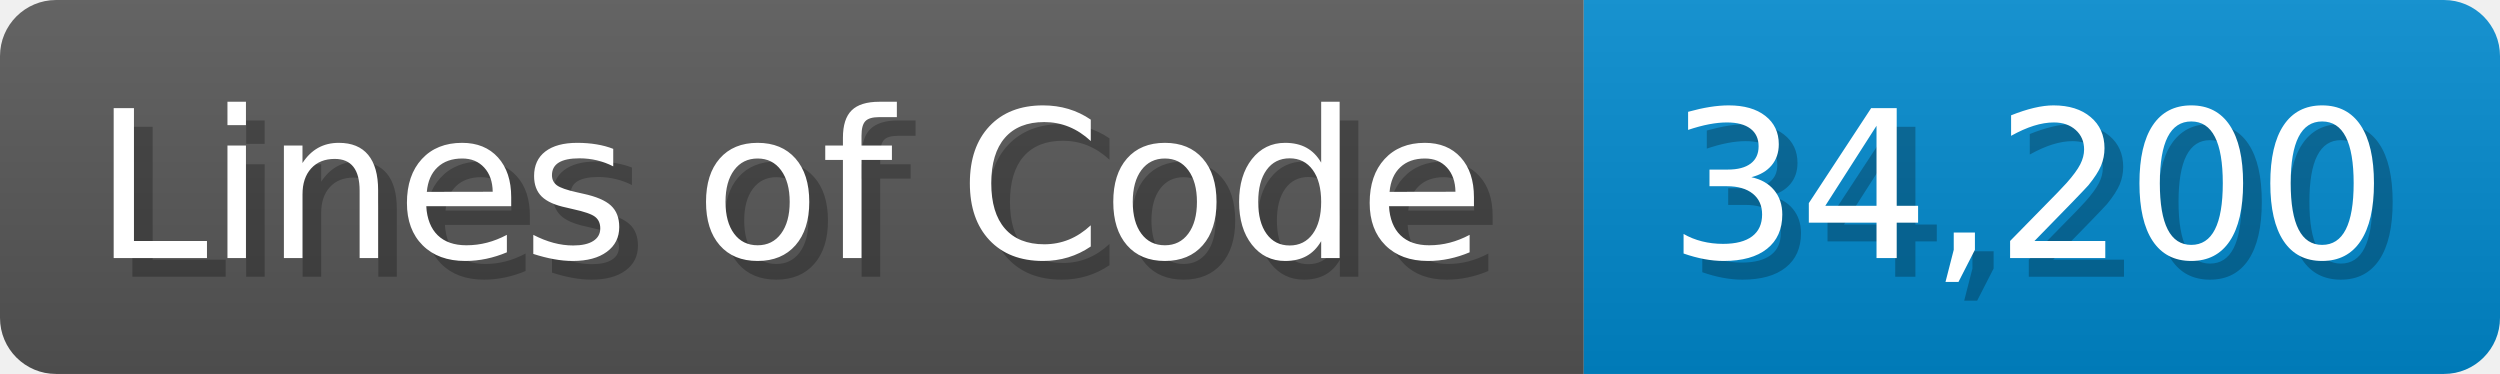
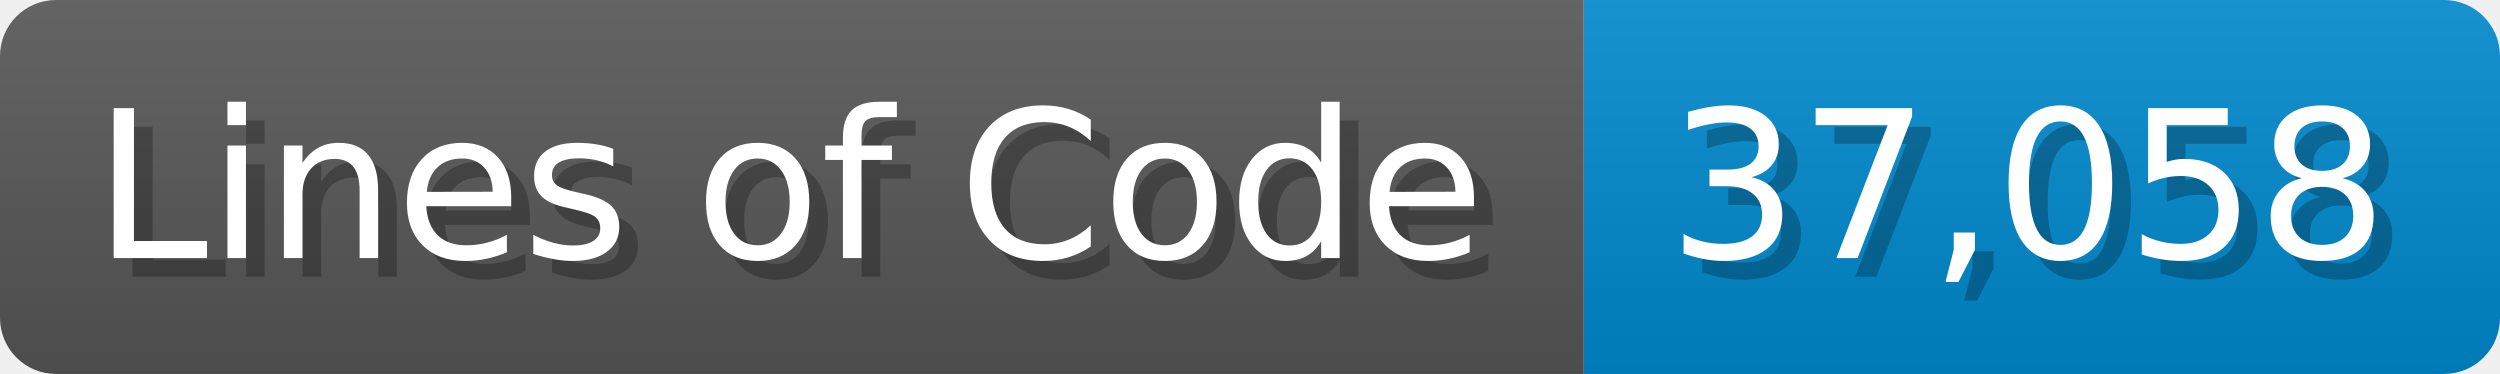
<svg xmlns="http://www.w3.org/2000/svg" width="133.7" height="20" viewBox="0 0 1337 200">
  <linearGradient id="a" x2="0" y2="100%">
    <stop offset="0" stop-opacity=".1" stop-color="#EEE" />
    <stop offset="1" stop-opacity=".1" />
  </linearGradient>
  <mask id="m">
    <rect width="1337" height="200" rx="30" fill="#FFF" />
  </mask>
  <g mask="url(#m)">
    <rect width="847" height="200" fill="#555" />
    <rect width="490" height="200" fill="#08C" x="847" />
    <rect width="1337" height="200" fill="url(#a)" />
  </g>
  <g fill="#fff" text-anchor="start" font-family="Verdana,DejaVu Sans,sans-serif" font-size="110">
    <text x="60" y="148" textLength="747" fill="#000" opacity="0.25">Lines of Code</text>
    <text x="50" y="138" textLength="747">Lines of Code</text>
-     <text x="902" y="148" textLength="390" fill="#000" opacity="0.25">34,200</text>
-     <text x="892" y="138" textLength="390">34,200</text>
+     <text x="902" y="148" textLength="390" fill="#000" opacity="0.25">37,058</text>
+     <text x="892" y="138" textLength="390">37,058</text>
  </g>
</svg>
